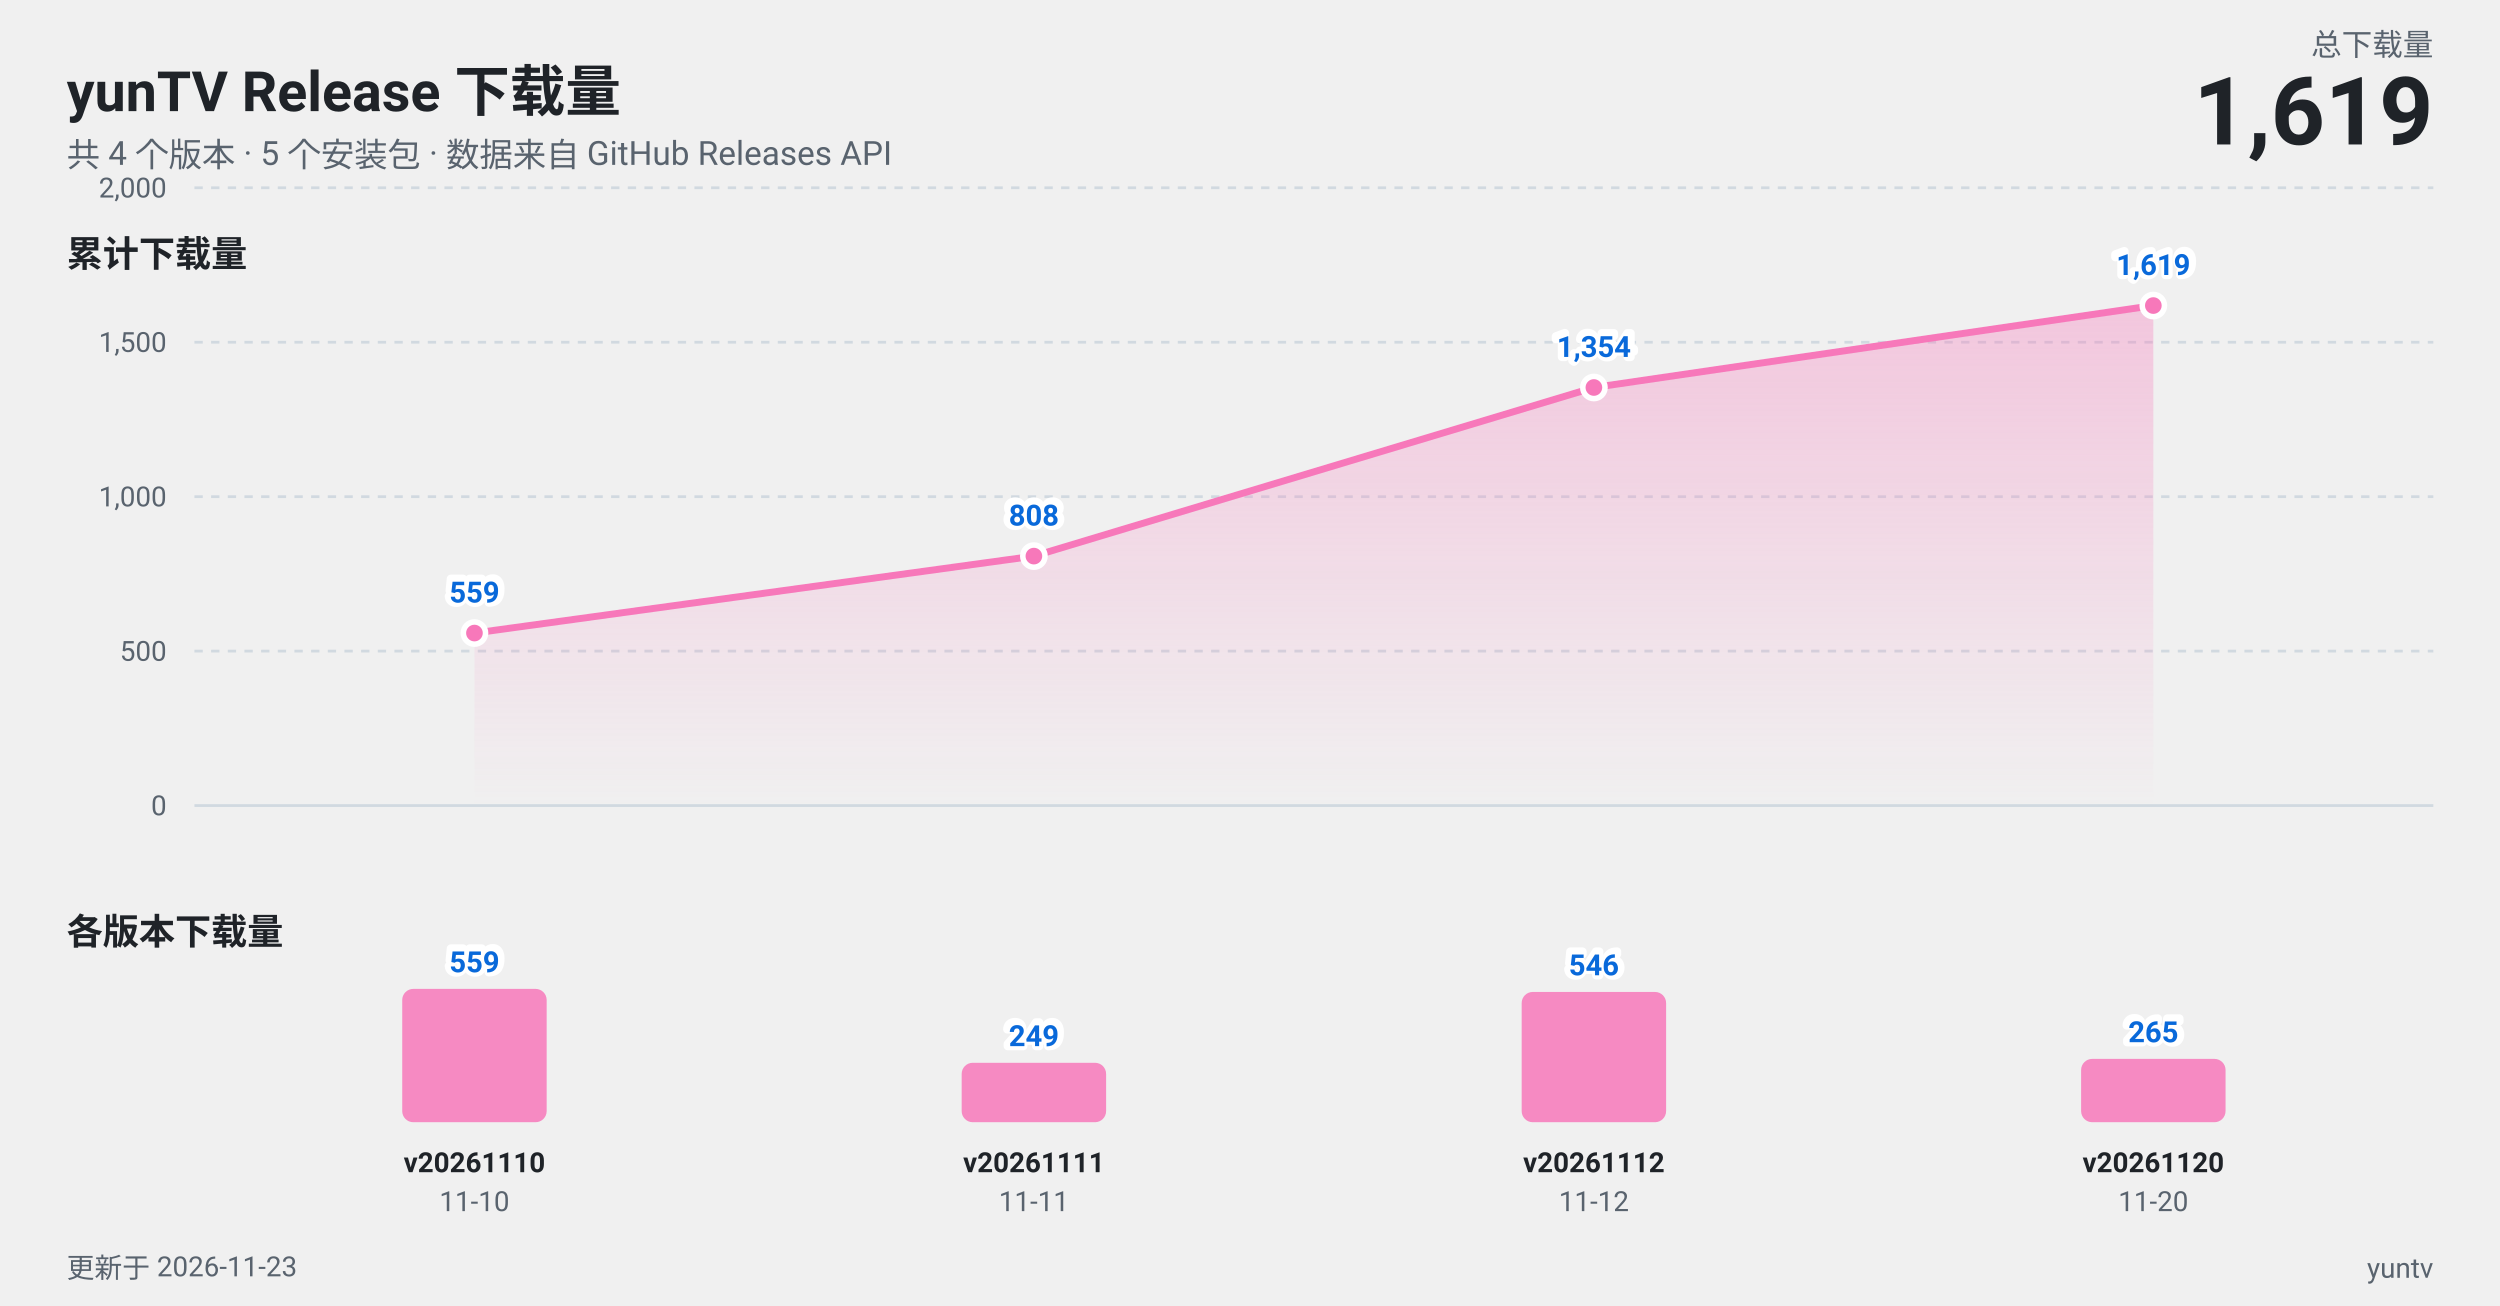
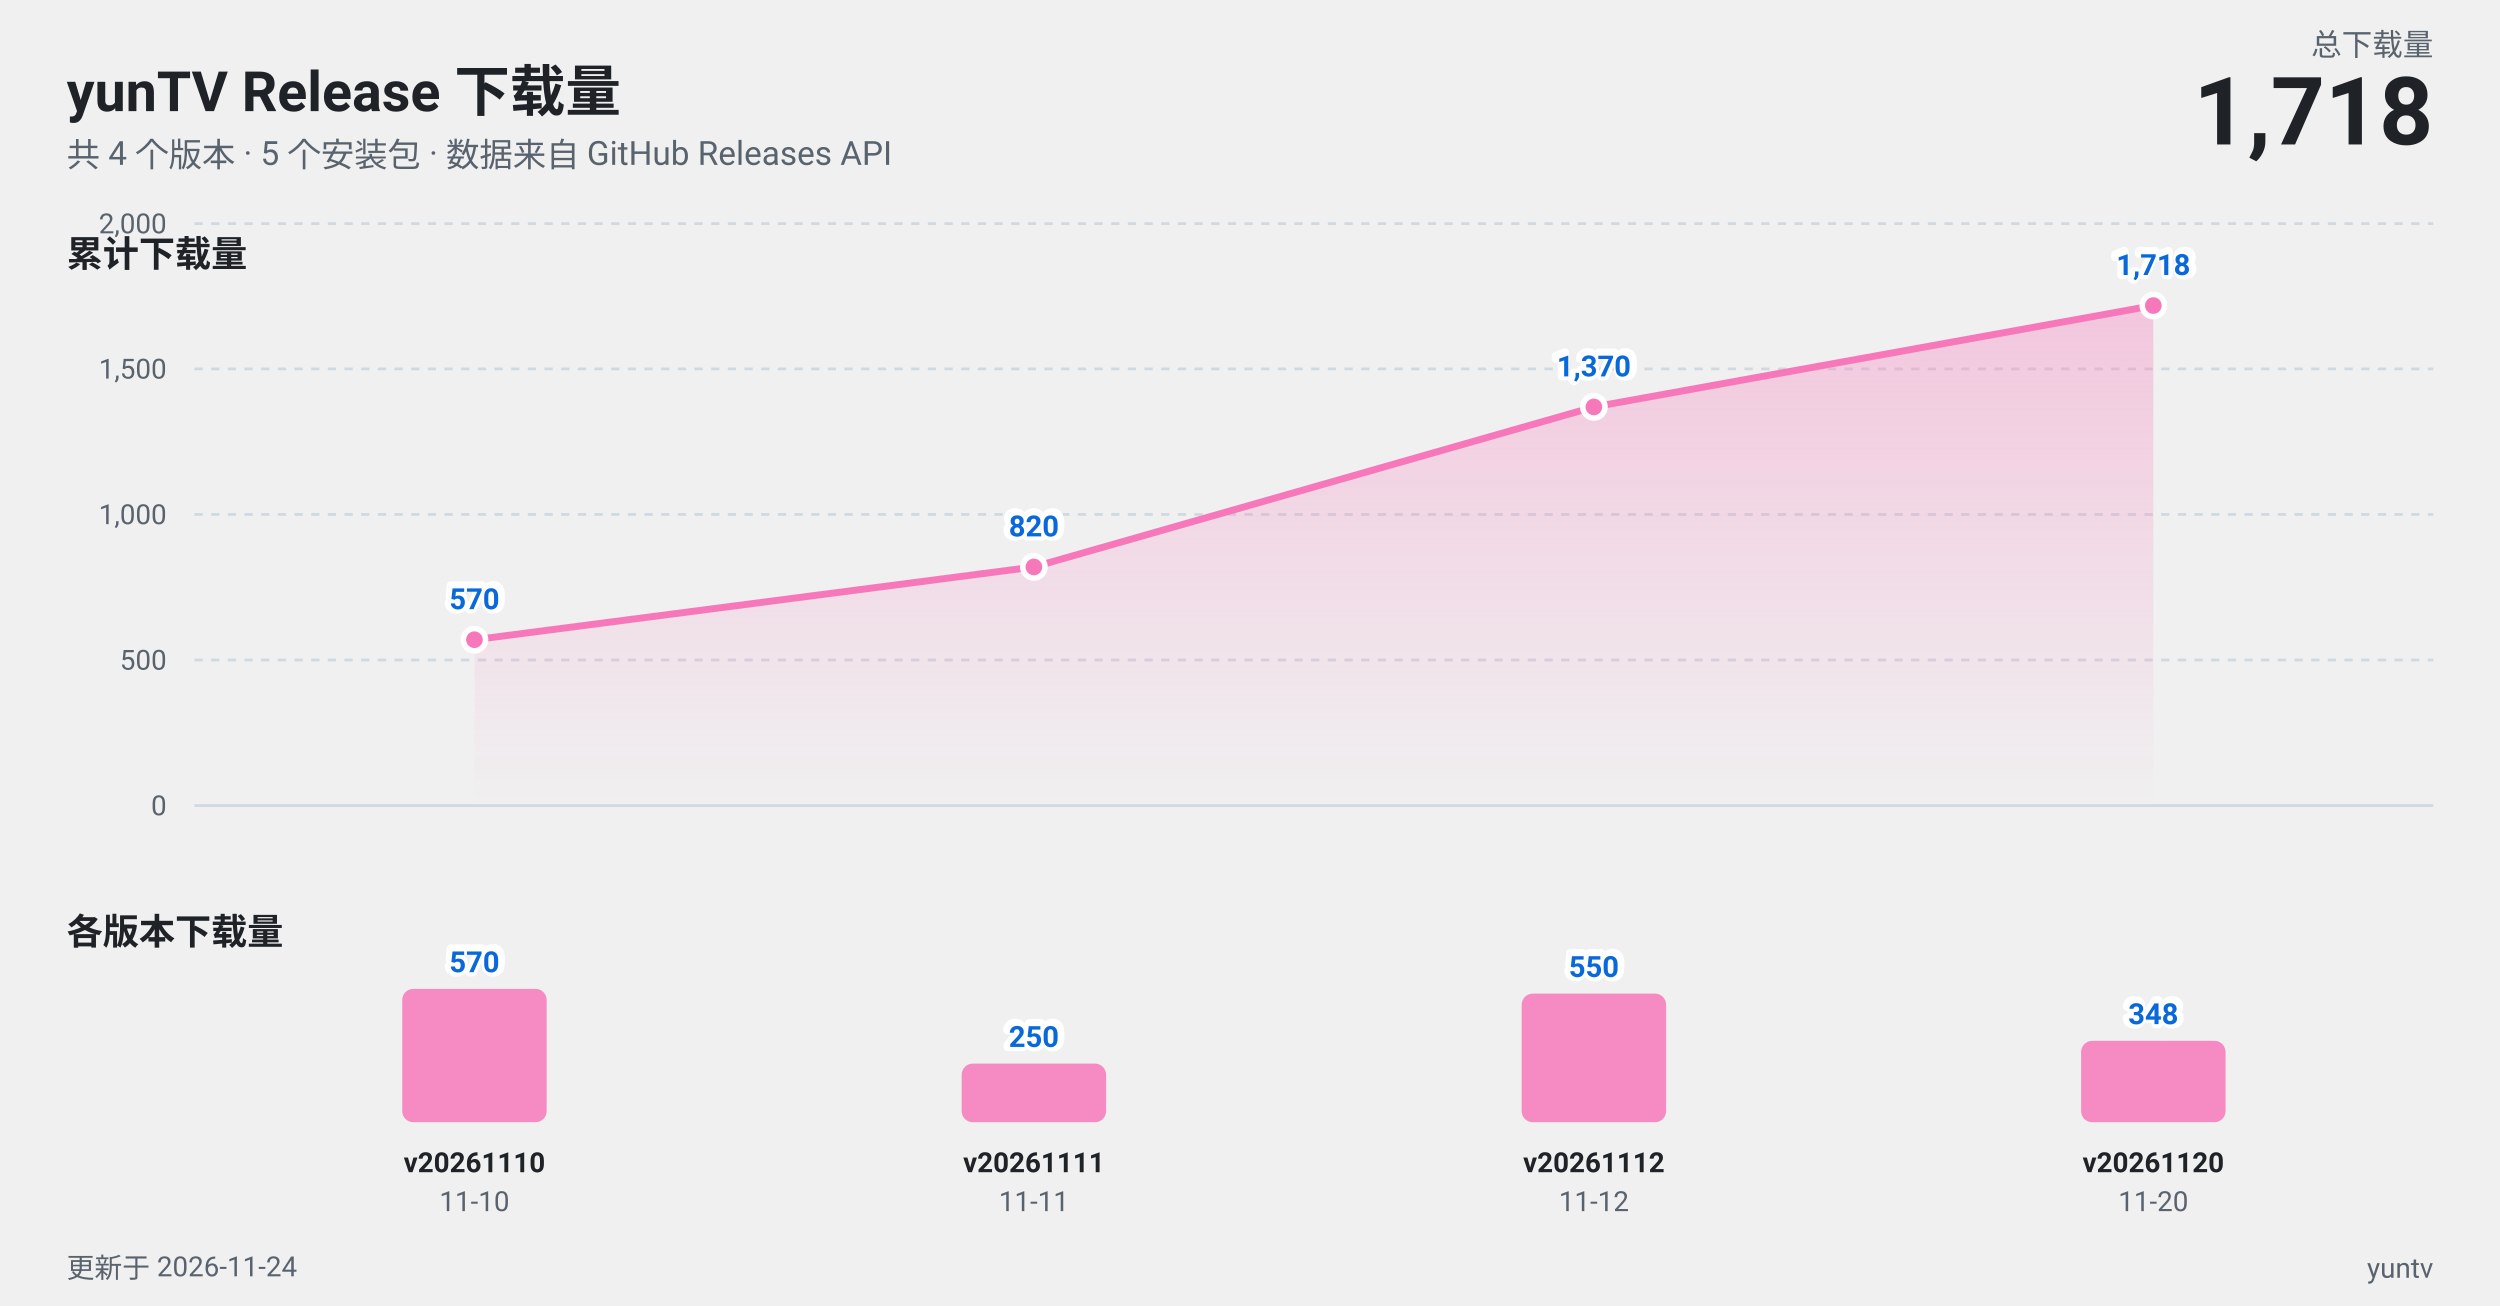
<svg xmlns="http://www.w3.org/2000/svg" width="900" height="470" viewBox="0 0 900 470" role="img" aria-label="yunTV Release 下载量趋势图">
  <style>
  text {
    font-family: -apple-system, BlinkMacSystemFont, "Segoe UI", "PingFang SC",
      "Hiragino Sans GB", "Microsoft YaHei", Roboto, Helvetica, Arial, sans-serif;
  }
  .t-title { fill: #1f2328; font-size: 20px; font-weight: 700; }
  .t-sub { fill: #59636e; font-size: 12px; }
  .t-panel { fill: #1f2328; font-size: 13px; font-weight: 600; }
  .t-axis { fill: #59636e; font-size: 10px; }
  .t-tag { fill: #1f2328; font-size: 10px; font-weight: 600; }
  .t-total { fill: #1f2328; font-size: 34px; font-weight: 700; }
  .t-label { fill: #59636e; font-size: 11px; }
  .t-val { fill: #0969da; font-size: 10.5px; font-weight: 600; }
  /* 用一层描边文字做光晕, 避免依赖 paint-order (部分渲染器不支持) */
  .t-halo { fill: none; stroke: #ffffff; stroke-width: 3px; stroke-linejoin: round; }
  .grid { stroke: #d1d9e0; stroke-width: 1; }
  .axis { stroke: #d1d9e0; stroke-width: 1; }
  .line { stroke: #f778ba; stroke-width: 2.5; fill: none; stroke-linejoin: round; stroke-linecap: round; }
  .dot { fill: #f778ba; stroke: #ffffff; stroke-width: 2; }
  .bar { fill: #f778ba; fill-opacity: 0.85; }
  @media (prefers-color-scheme: dark) {
    .t-title, .t-panel, .t-tag, .t-total { fill: #f0f6fc; }
    .t-sub, .t-axis, .t-label { fill: #9198a1; }
    .t-val { fill: #58a6ff; }
    .t-halo { stroke: #0d1117; }
    .grid, .axis { stroke: #30363d; }
    .dot { stroke: #0d1117; }
  }
</style>
  <defs>
    <linearGradient id="area" x1="0" y1="0" x2="0" y2="1">
      <stop offset="0%" stop-color="#f778ba" stop-opacity="0.35" />
      <stop offset="100%" stop-color="#f778ba" stop-opacity="0" />
    </linearGradient>
  </defs>
  <text class="t-title" x="24" y="40">yunTV Release 下载量</text>
  <text class="t-sub" x="24" y="60">共 4 个版本 · 5 个安装包 · 数据来自 GitHub Releases API</text>
  <text class="t-label" x="876" y="20" text-anchor="end">总下载量</text>
-   <text class="t-total" x="876" y="52" text-anchor="end">1,619</text>
+   <text class="t-total" x="876" y="52" text-anchor="end">1,718</text>
  <text class="t-panel" x="24" y="96">累计下载量</text>
  <line class="grid" x1="70" y1="290.0" x2="876" y2="290.0" />
  <text class="t-axis" x="60" y="293.5" text-anchor="end">0</text>
-   <line class="grid" x1="70" y1="234.4" x2="876" y2="234.4" stroke-dasharray="3 3" />
-   <text class="t-axis" x="60" y="237.9" text-anchor="end">500</text>
-   <line class="grid" x1="70" y1="178.8" x2="876" y2="178.8" stroke-dasharray="3 3" />
-   <text class="t-axis" x="60" y="182.3" text-anchor="end">1,000</text>
-   <line class="grid" x1="70" y1="123.2" x2="876" y2="123.2" stroke-dasharray="3 3" />
-   <text class="t-axis" x="60" y="126.7" text-anchor="end">1,500</text>
-   <line class="grid" x1="70" y1="67.6" x2="876" y2="67.6" stroke-dasharray="3 3" />
-   <text class="t-axis" x="60" y="71.1" text-anchor="end">2,000</text>
-   <path d="M 170.8 227.9 L 372.2 200.2 L 573.8 139.5 L 775.2 110.0 L 775.2 290 L 170.8 290 Z" fill="url(#area)" />
-   <path class="line" d="M 170.8 227.9 L 372.2 200.2 L 573.8 139.5 L 775.2 110.0" />
-   <circle class="dot" cx="170.8" cy="227.9" r="4" />
-   <circle class="dot" cx="372.2" cy="200.2" r="4" />
-   <circle class="dot" cx="573.8" cy="139.5" r="4" />
+   <line class="grid" x1="70" y1="237.6" x2="876" y2="237.6" stroke-dasharray="3 3" />
+   <text class="t-axis" x="60" y="241.1" text-anchor="end">500</text>
+   <line class="grid" x1="70" y1="185.2" x2="876" y2="185.2" stroke-dasharray="3 3" />
+   <text class="t-axis" x="60" y="188.7" text-anchor="end">1,000</text>
+   <line class="grid" x1="70" y1="132.8" x2="876" y2="132.8" stroke-dasharray="3 3" />
+   <text class="t-axis" x="60" y="136.3" text-anchor="end">1,500</text>
+   <line class="grid" x1="70" y1="80.5" x2="876" y2="80.5" stroke-dasharray="3 3" />
+   <text class="t-axis" x="60" y="84.0" text-anchor="end">2,000</text>
+   <path d="M 170.8 230.3 L 372.2 204.1 L 573.8 146.5 L 775.2 110.0 L 775.2 290 L 170.8 290 Z" fill="url(#area)" />
+   <path class="line" d="M 170.8 230.3 L 372.2 204.1 L 573.8 146.5 L 775.2 110.0" />
+   <circle class="dot" cx="170.8" cy="230.3" r="4" />
+   <circle class="dot" cx="372.2" cy="204.1" r="4" />
+   <circle class="dot" cx="573.8" cy="146.5" r="4" />
  <circle class="dot" cx="775.2" cy="110.0" r="4" />
-   <text class="t-halo" x="170.8" y="216.9" text-anchor="middle">559</text>
-   <text class="t-val" x="170.8" y="216.9" text-anchor="middle">559</text>
-   <text class="t-halo" x="372.2" y="189.2" text-anchor="middle">808</text>
-   <text class="t-val" x="372.2" y="189.2" text-anchor="middle">808</text>
-   <text class="t-halo" x="573.8" y="128.5" text-anchor="middle">1,354</text>
-   <text class="t-val" x="573.8" y="128.5" text-anchor="middle">1,354</text>
-   <text class="t-halo" x="775.2" y="99.0" text-anchor="middle">1,619</text>
-   <text class="t-val" x="775.2" y="99.0" text-anchor="middle">1,619</text>
+   <text class="t-halo" x="170.8" y="219.3" text-anchor="middle">570</text>
+   <text class="t-val" x="170.8" y="219.3" text-anchor="middle">570</text>
+   <text class="t-halo" x="372.2" y="193.1" text-anchor="middle">820</text>
+   <text class="t-val" x="372.2" y="193.1" text-anchor="middle">820</text>
+   <text class="t-halo" x="573.8" y="135.5" text-anchor="middle">1,370</text>
+   <text class="t-val" x="573.8" y="135.5" text-anchor="middle">1,370</text>
+   <text class="t-halo" x="775.2" y="99.0" text-anchor="middle">1,718</text>
+   <text class="t-val" x="775.2" y="99.0" text-anchor="middle">1,718</text>
  <text class="t-panel" x="24" y="340">各版本下载量</text>
  <rect class="bar" x="144.8" y="356.0" width="52.0" height="48.0" rx="4" />
-   <text class="t-halo" x="170.8" y="350.0" text-anchor="middle">559</text>
-   <text class="t-val" x="170.8" y="350.0" text-anchor="middle">559</text>
+   <text class="t-halo" x="170.8" y="350.0" text-anchor="middle">570</text>
+   <text class="t-val" x="170.8" y="350.0" text-anchor="middle">570</text>
  <text class="t-tag" x="170.8" y="422" text-anchor="middle">v20261110</text>
  <text class="t-axis" x="170.8" y="436" text-anchor="middle">11-10</text>
-   <rect class="bar" x="346.2" y="382.6" width="52.0" height="21.4" rx="4" />
-   <text class="t-halo" x="372.2" y="376.6" text-anchor="middle">249</text>
-   <text class="t-val" x="372.2" y="376.6" text-anchor="middle">249</text>
+   <rect class="bar" x="346.2" y="382.9" width="52.0" height="21.1" rx="4" />
+   <text class="t-halo" x="372.2" y="376.9" text-anchor="middle">250</text>
+   <text class="t-val" x="372.2" y="376.9" text-anchor="middle">250</text>
  <text class="t-tag" x="372.2" y="422" text-anchor="middle">v20261111</text>
  <text class="t-axis" x="372.2" y="436" text-anchor="middle">11-11</text>
-   <rect class="bar" x="547.8" y="357.1" width="52.0" height="46.9" rx="4" />
-   <text class="t-halo" x="573.8" y="351.1" text-anchor="middle">546</text>
-   <text class="t-val" x="573.8" y="351.1" text-anchor="middle">546</text>
+   <rect class="bar" x="547.8" y="357.7" width="52.0" height="46.3" rx="4" />
+   <text class="t-halo" x="573.8" y="351.7" text-anchor="middle">550</text>
+   <text class="t-val" x="573.8" y="351.7" text-anchor="middle">550</text>
  <text class="t-tag" x="573.8" y="422" text-anchor="middle">v20261112</text>
  <text class="t-axis" x="573.8" y="436" text-anchor="middle">11-12</text>
-   <rect class="bar" x="749.2" y="381.2" width="52.0" height="22.8" rx="4" />
-   <text class="t-halo" x="775.2" y="375.2" text-anchor="middle">265</text>
-   <text class="t-val" x="775.2" y="375.2" text-anchor="middle">265</text>
+   <rect class="bar" x="749.2" y="374.7" width="52.0" height="29.3" rx="4" />
+   <text class="t-halo" x="775.2" y="368.7" text-anchor="middle">348</text>
+   <text class="t-val" x="775.2" y="368.7" text-anchor="middle">348</text>
  <text class="t-tag" x="775.2" y="422" text-anchor="middle">v20261120</text>
  <text class="t-axis" x="775.2" y="436" text-anchor="middle">11-20</text>
-   <text class="t-axis" x="24" y="460">更新于 2026-11-23</text>
+   <text class="t-axis" x="24" y="460">更新于 2026-11-24</text>
  <text class="t-axis" x="876" y="460" text-anchor="end">yuntv</text>
</svg>
